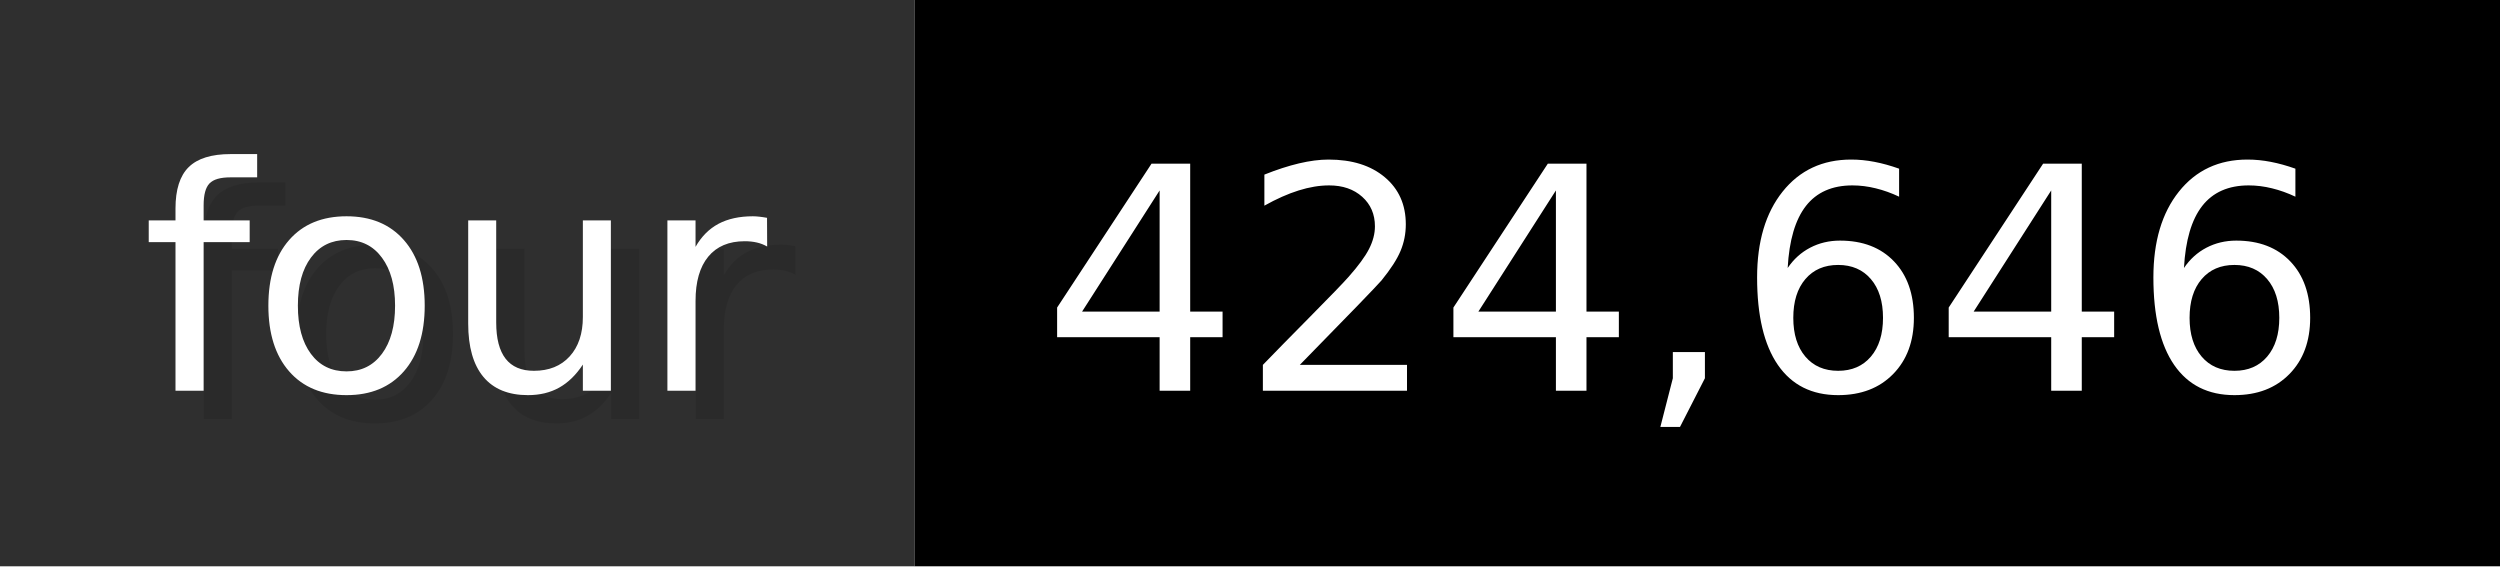
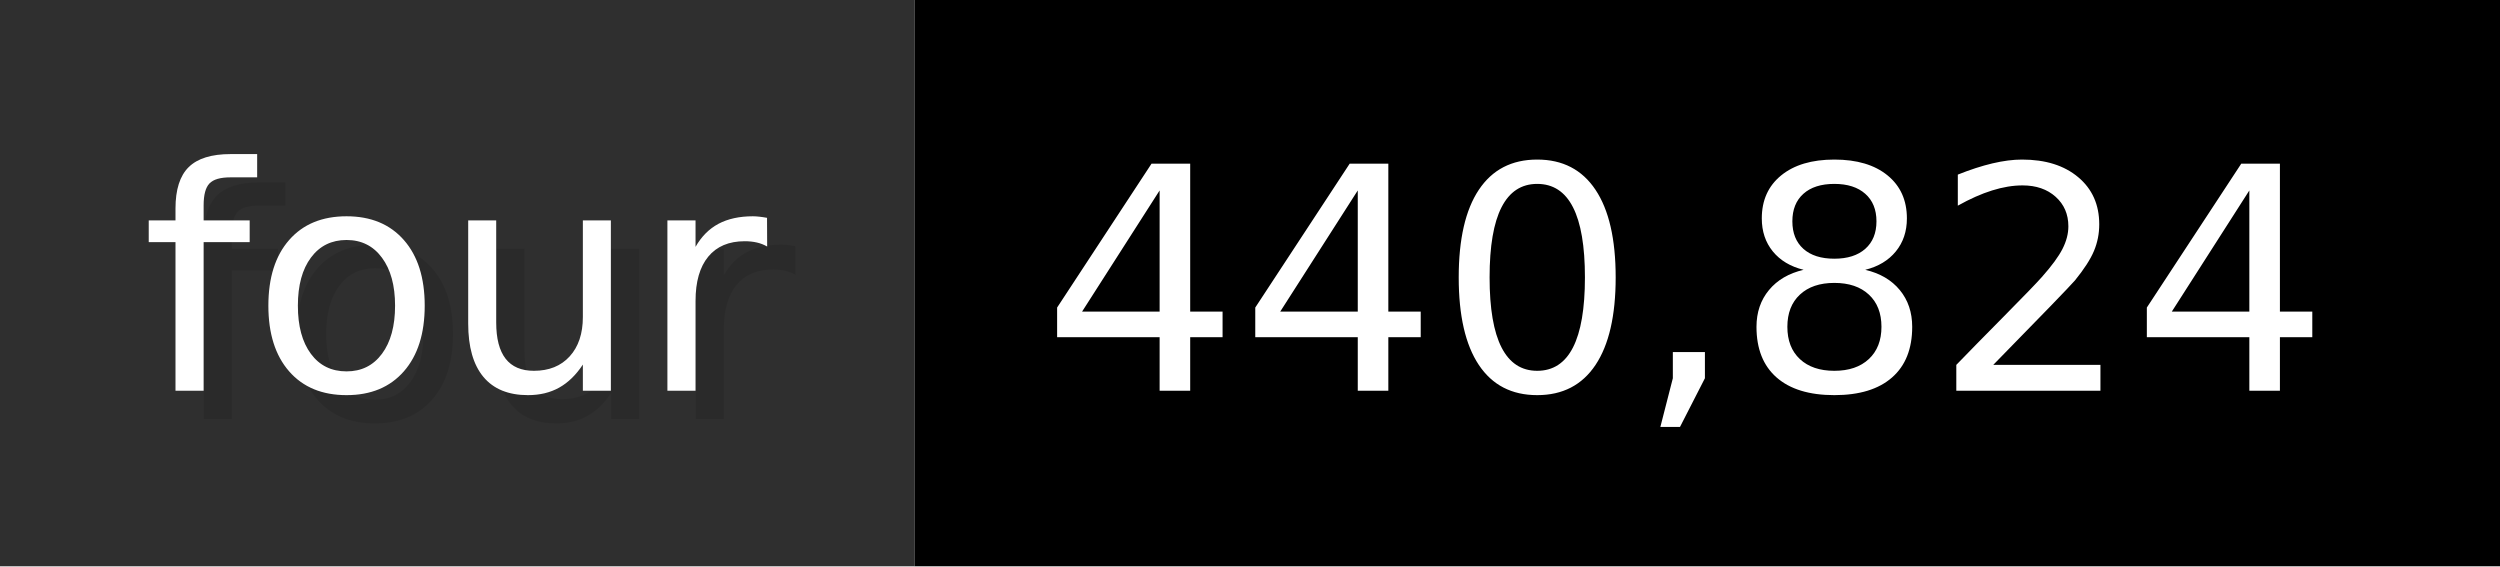
- <svg xmlns="http://www.w3.org/2000/svg" width="88.3" height="20" viewBox="0 0 883 200" role="img" aria-label="four: 424,646">
+ <svg xmlns="http://www.w3.org/2000/svg" width="88.3" height="20" viewBox="0 0 883 200" role="img" aria-label="four: 440,824">
  <g>
    <rect fill="#2F2F2F" width="323" height="200" />
    <rect fill="#" x="323" width="560" height="200" />
  </g>
  <g aria-hidden="true" fill="#fff" text-anchor="start" font-family="Verdana,DejaVu Sans,sans-serif" font-size="110">
    <text x="60" y="148" textLength="223" fill="#000" opacity="0.1">four</text>
    <text x="50" y="138" textLength="223">four</text>
-     <text x="378" y="148" textLength="460" fill="#000" opacity="0.1">424,646</text>
-     <text x="368" y="138" textLength="460">424,646</text>
+     <text x="378" y="148" textLength="460" fill="#000" opacity="0.1">440,824</text>
+     <text x="368" y="138" textLength="460">440,824</text>
  </g>
</svg>
